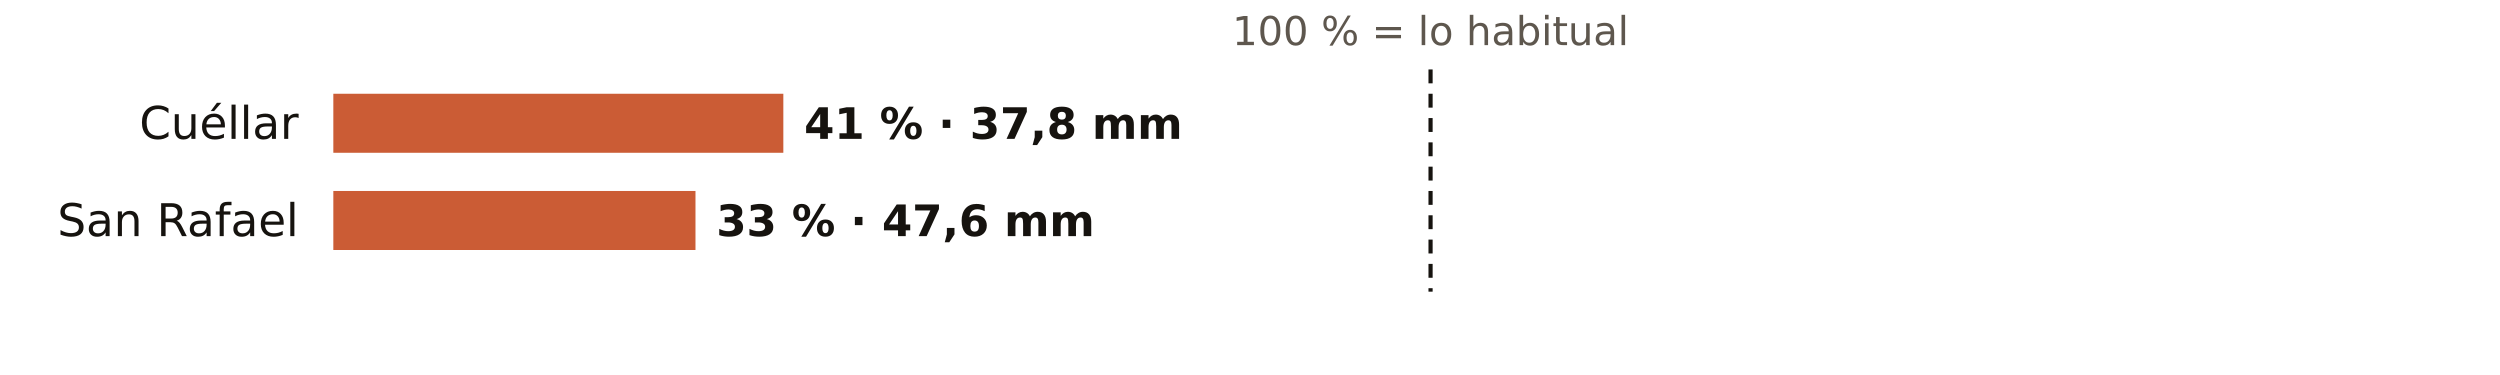
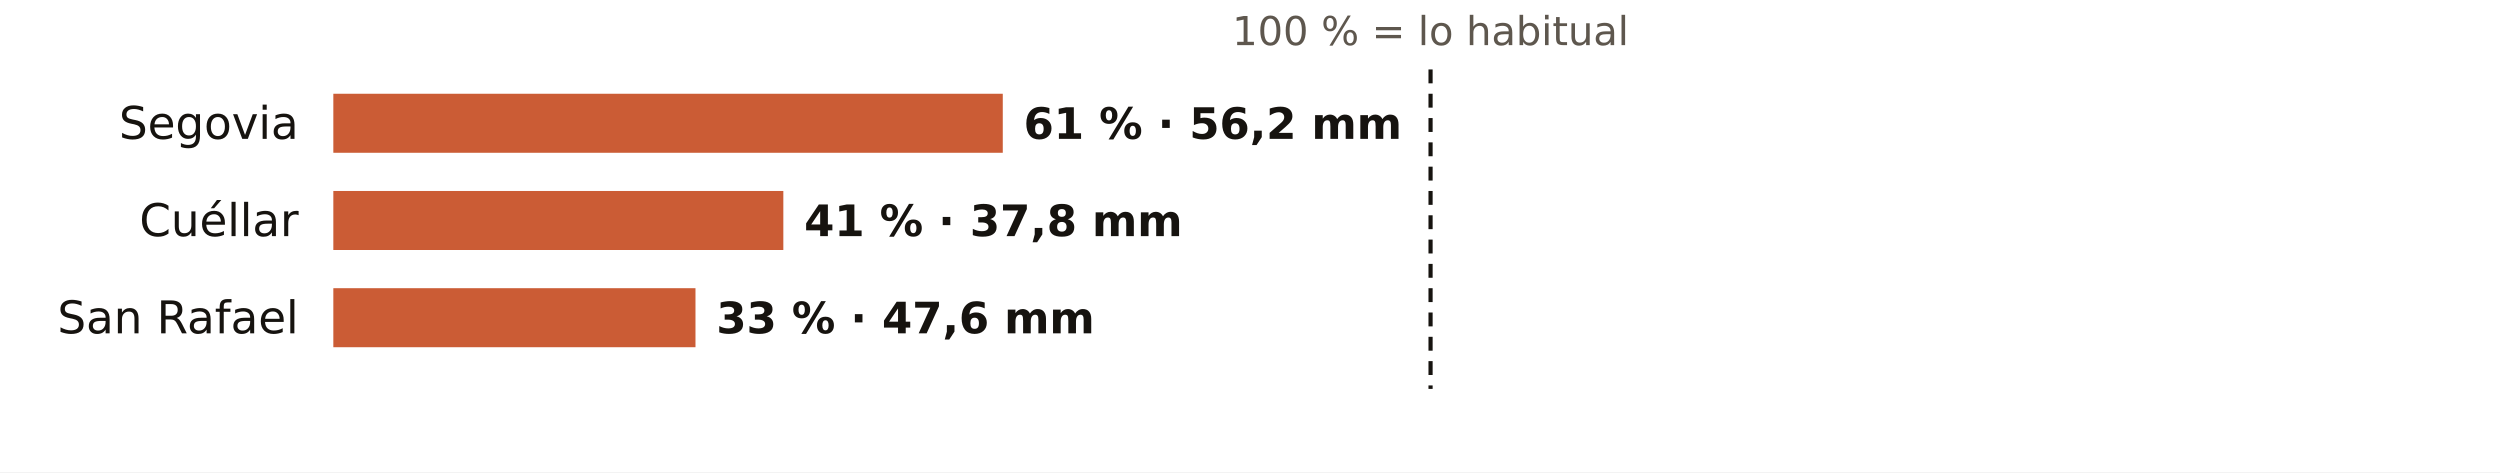
- <svg xmlns="http://www.w3.org/2000/svg" viewBox="0 0 720 108" width="720" height="108" role="img" aria-label="El otoño en los pluviómetros de AEMET de Segovia: % de lo habitual">
-   <rect width="720" height="108" fill="#FFFFFF" />
+ <svg xmlns="http://www.w3.org/2000/svg" viewBox="0 0 720 136" width="720" height="136" role="img" aria-label="El otoño en los pluviómetros de AEMET de Segovia: % de lo habitual">
+   <rect width="720" height="136" fill="#FFFFFF" />
  <text x="412.0" y="13.0" font-size="11.5" fill="#5E574E" text-anchor="middle" font-weight="400" font-family="Public Sans, DejaVu Sans, Arial, sans-serif">100 % = lo habitual</text>
-   <text x="86.0" y="40.0" font-size="13" fill="#16130F" text-anchor="end" font-weight="500" font-family="Public Sans, DejaVu Sans, Arial, sans-serif">Cuéllar</text>
-   <rect x="96" y="27" width="129.6" height="17" fill="#C4461A" opacity="0.88" />
-   <text x="231.6" y="40.0" font-size="12.5" fill="#16130F" text-anchor="start" font-weight="600" font-family="Public Sans, DejaVu Sans, Arial, sans-serif">41 % · 37,8 mm</text>
-   <text x="86.0" y="68.0" font-size="13" fill="#16130F" text-anchor="end" font-weight="500" font-family="Public Sans, DejaVu Sans, Arial, sans-serif">San Rafael</text>
-   <rect x="96" y="55" width="104.3" height="17" fill="#C4461A" opacity="0.88" />
-   <text x="206.3" y="68.0" font-size="12.5" fill="#16130F" text-anchor="start" font-weight="600" font-family="Public Sans, DejaVu Sans, Arial, sans-serif">33 % · 47,6 mm</text>
-   <line x1="412.0" x2="412.0" y1="20" y2="84" stroke="#16130F" stroke-width="1.2" stroke-dasharray="4 3" />
+   <text x="86.0" y="40.0" font-size="13" fill="#16130F" text-anchor="end" font-weight="500" font-family="Public Sans, DejaVu Sans, Arial, sans-serif">Segovia</text>
+   <rect x="96" y="27" width="192.8" height="17" fill="#C4461A" opacity="0.88" />
+   <text x="294.8" y="40.0" font-size="12.5" fill="#16130F" text-anchor="start" font-weight="600" font-family="Public Sans, DejaVu Sans, Arial, sans-serif">61 % · 56,2 mm</text>
+   <text x="86.0" y="68.0" font-size="13" fill="#16130F" text-anchor="end" font-weight="500" font-family="Public Sans, DejaVu Sans, Arial, sans-serif">Cuéllar</text>
+   <rect x="96" y="55" width="129.6" height="17" fill="#C4461A" opacity="0.88" />
+   <text x="231.6" y="68.0" font-size="12.5" fill="#16130F" text-anchor="start" font-weight="600" font-family="Public Sans, DejaVu Sans, Arial, sans-serif">41 % · 37,8 mm</text>
+   <text x="86.0" y="96.0" font-size="13" fill="#16130F" text-anchor="end" font-weight="500" font-family="Public Sans, DejaVu Sans, Arial, sans-serif">San Rafael</text>
+   <rect x="96" y="83" width="104.3" height="17" fill="#C4461A" opacity="0.88" />
+   <text x="206.3" y="96.0" font-size="12.5" fill="#16130F" text-anchor="start" font-weight="600" font-family="Public Sans, DejaVu Sans, Arial, sans-serif">33 % · 47,6 mm</text>
+   <line x1="412.0" x2="412.0" y1="20" y2="112" stroke="#16130F" stroke-width="1.2" stroke-dasharray="4 3" />
</svg>
